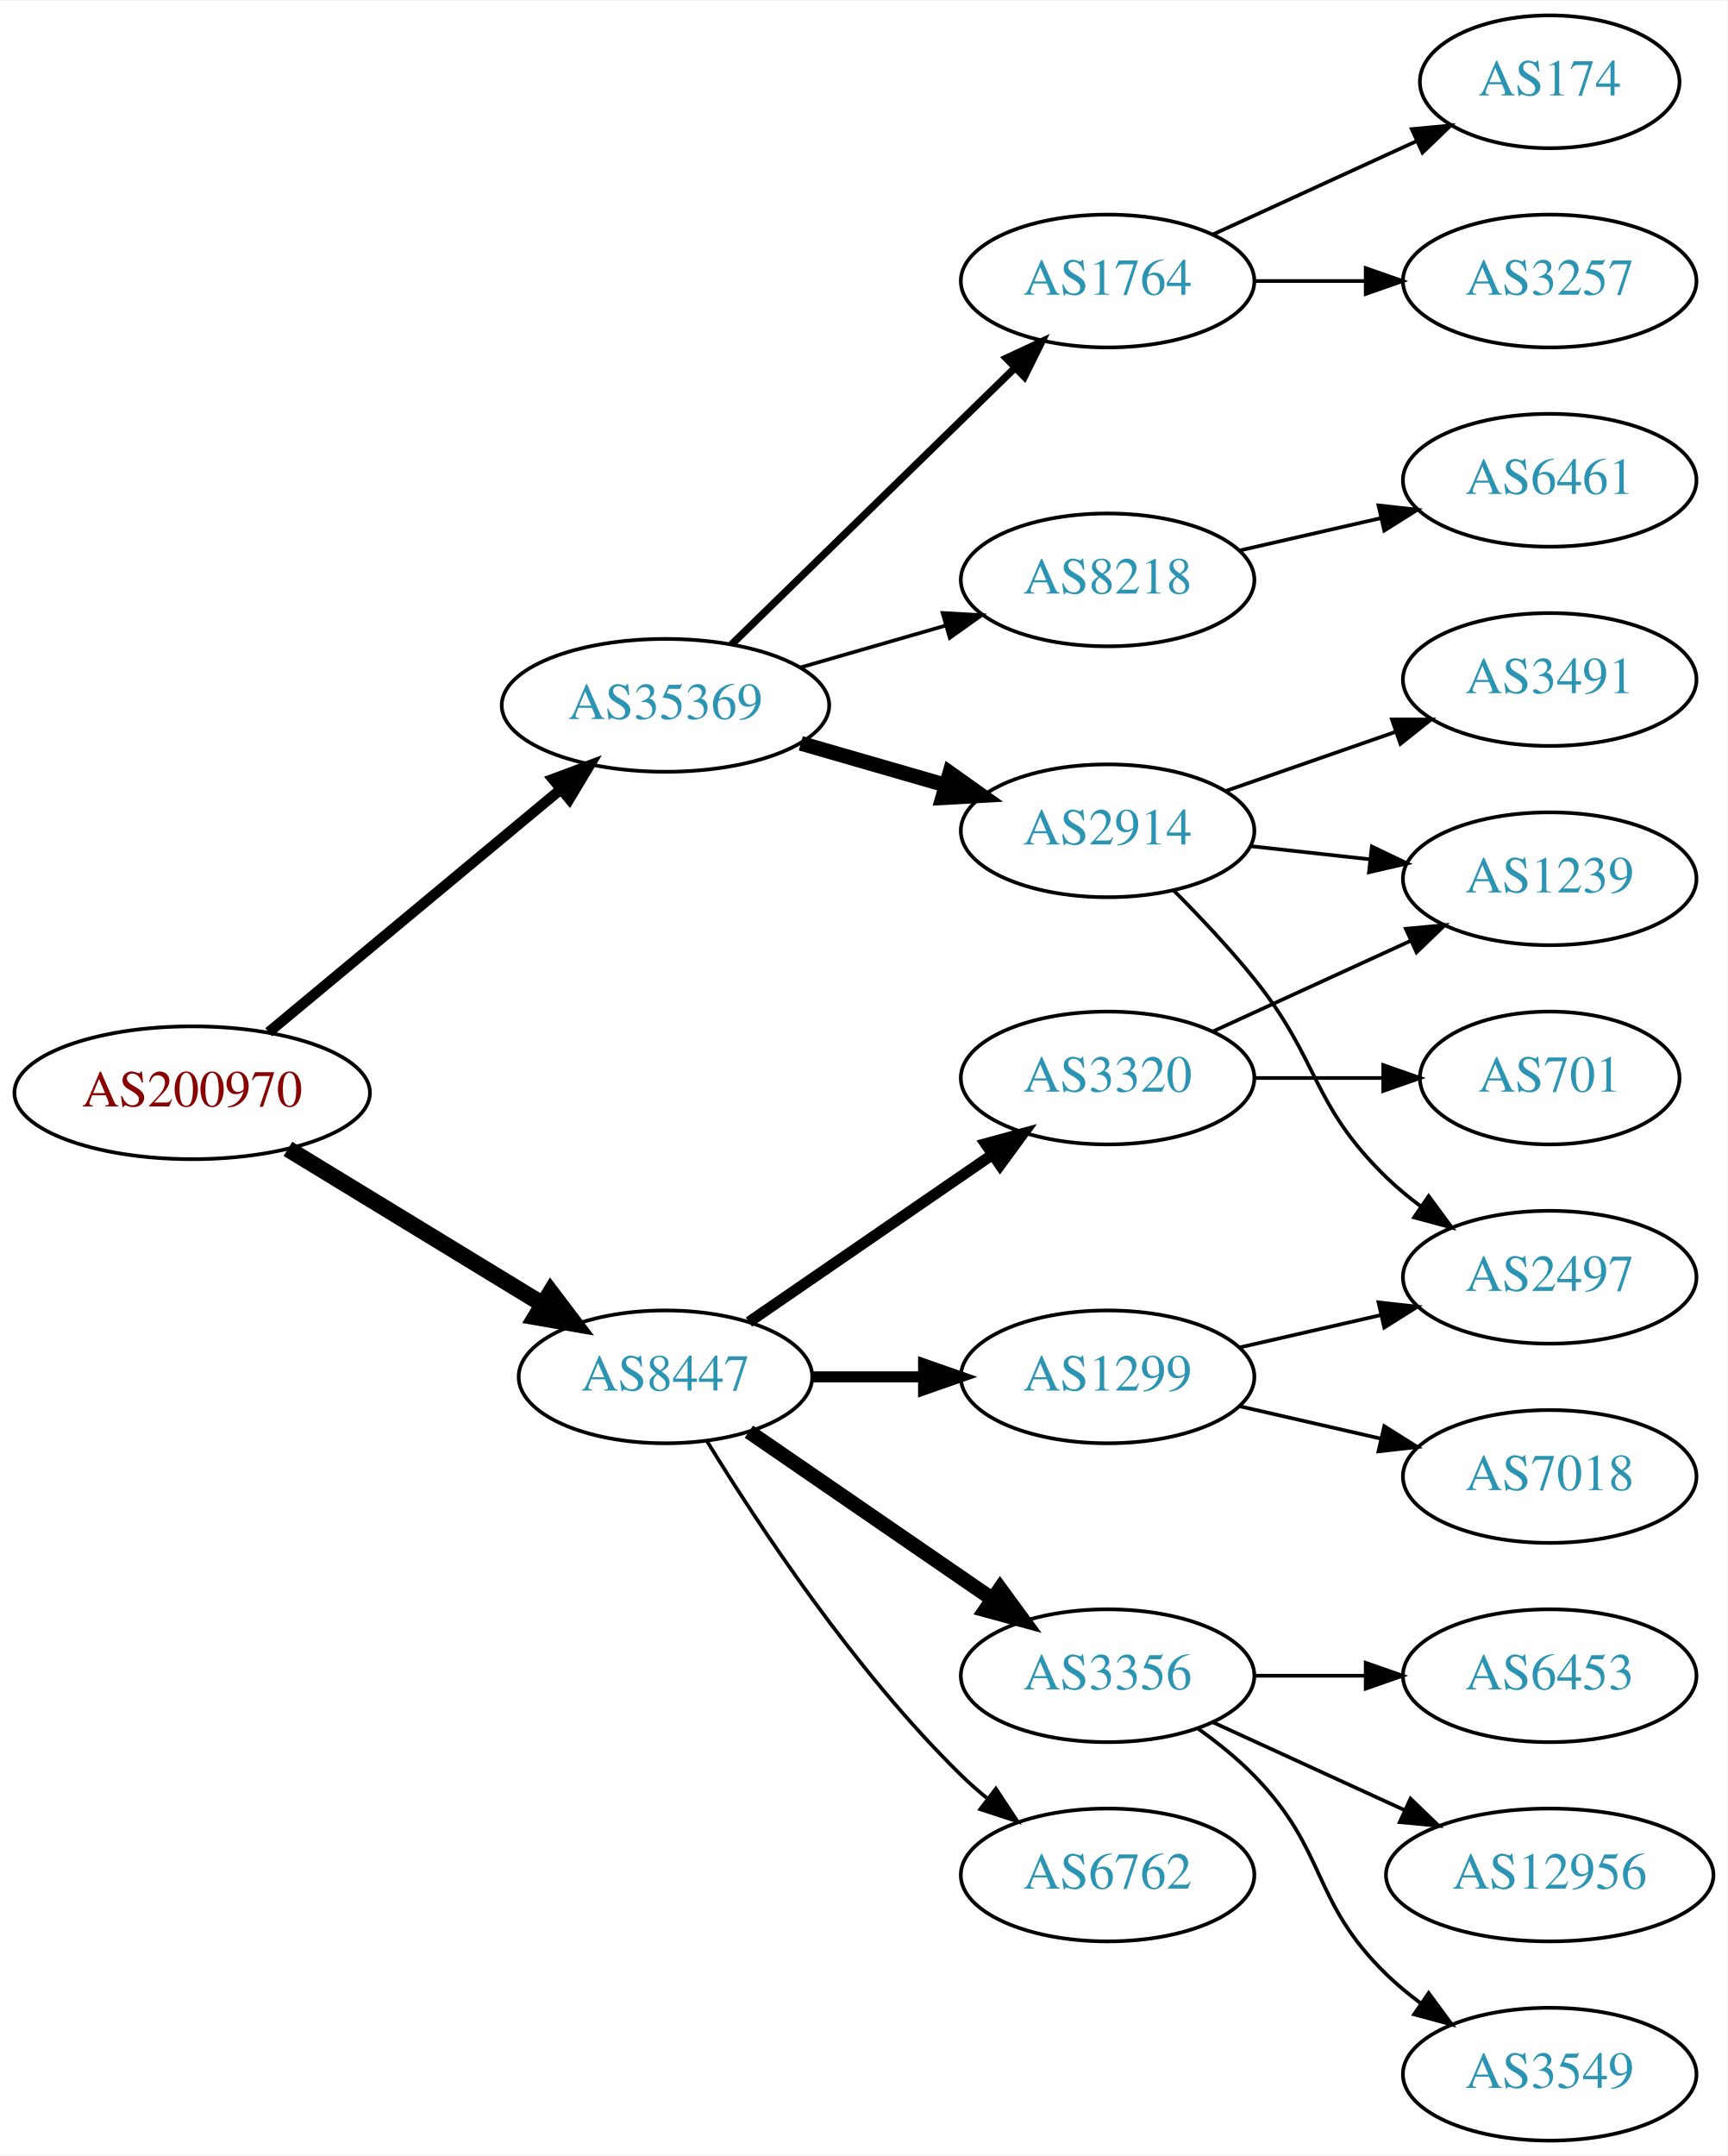
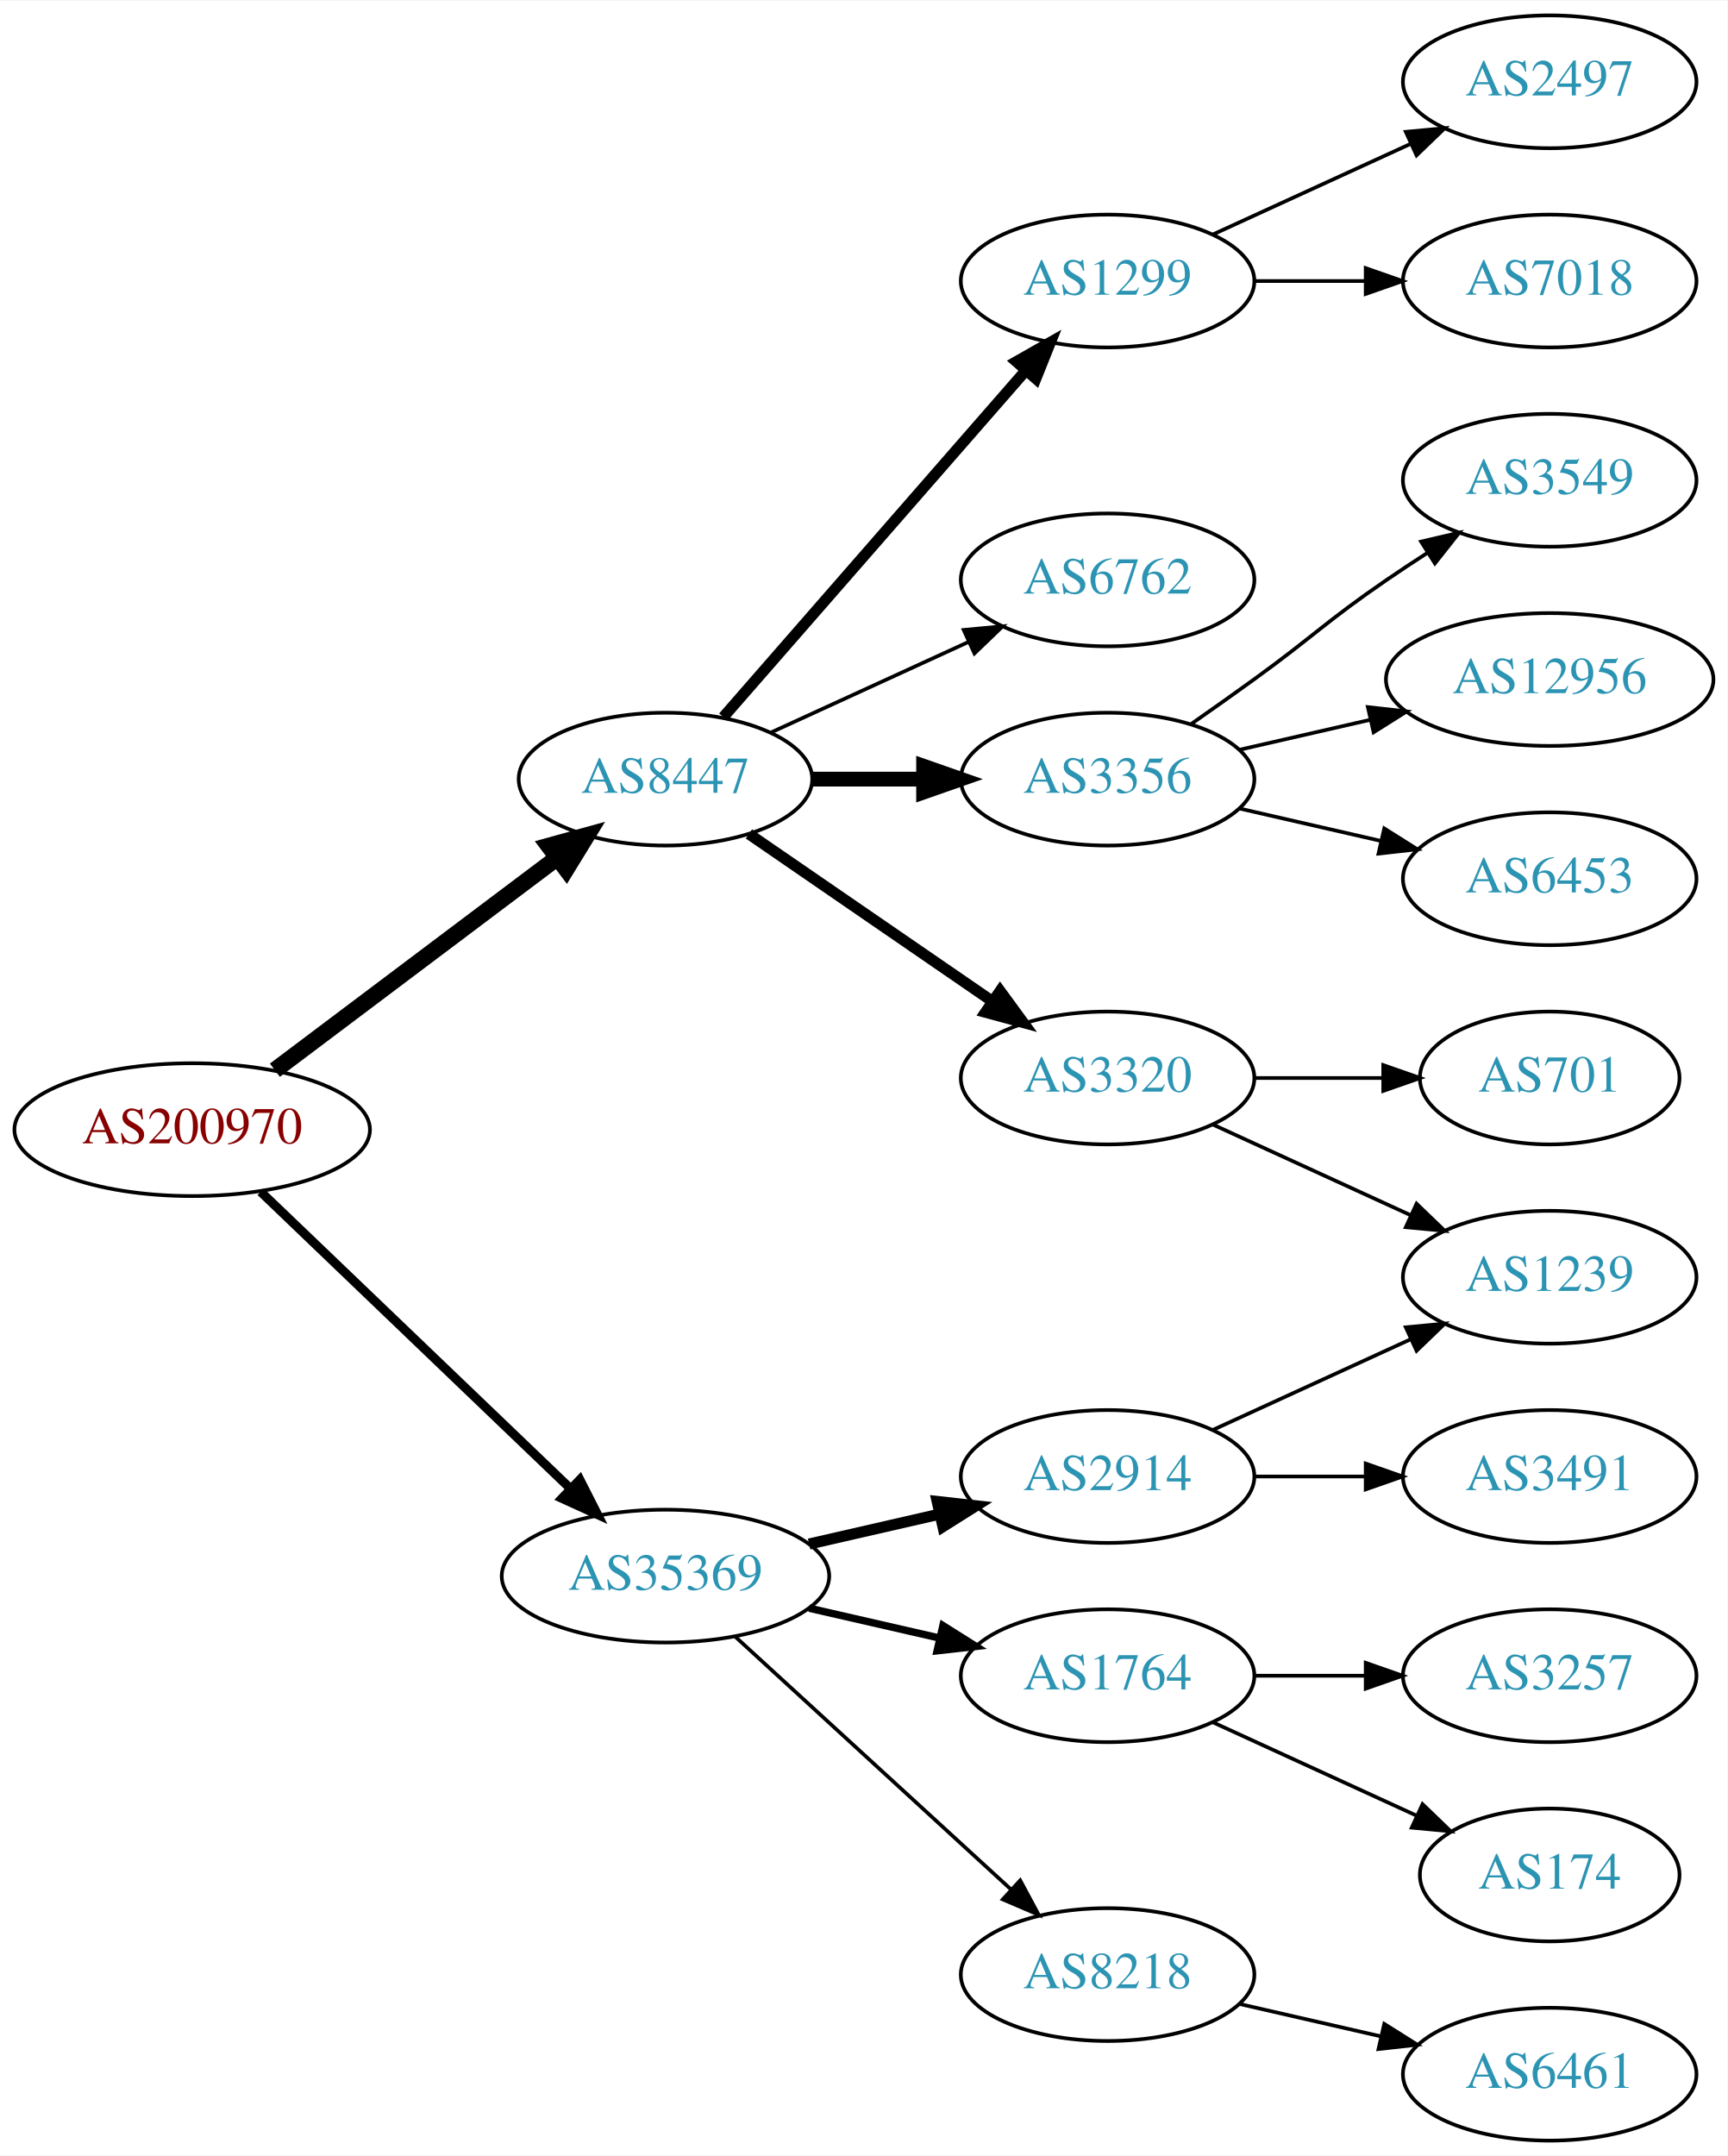
<svg xmlns="http://www.w3.org/2000/svg" xmlns:xlink="http://www.w3.org/1999/xlink" width="468pt" height="584pt" viewBox="0.00 0.00 468.27 584.00">
  <g id="graph0" class="graph" transform="scale(1 1) rotate(0) translate(4 580)">
    <polygon fill="white" stroke="none" points="-4,4 -4,-580 464.269,-580 464.269,4 -4,4" />
    <g id="node1" class="node">
      <g id="a_node1">
        <a xlink:href="/asn/200970" xlink:title="AS200970 ~ Riepert Informationstechnologie OG [AT]">
-           <ellipse fill="#ffffff" stroke="black" cx="48.096" cy="-284" rx="48.192" ry="18" />
-           <text text-anchor="middle" x="48.096" y="-280.3" font-family="Times,serif" font-size="14.00" fill="#880000">AS200970</text>
+           <ellipse fill="#ffffff" stroke="black" cx="48.096" cy="-274" rx="48.192" ry="18" />
+           <text text-anchor="middle" x="48.096" y="-270.3" font-family="Times,serif" font-size="14.00" fill="#880000">AS200970</text>
        </a>
      </g>
    </g>
    <g id="node2" class="node">
      <g id="a_node2">
        <a xlink:href="/asn/8447" xlink:title="AS8447 ~ A1 Telekom Austria AG [AT]">
-           <ellipse fill="#ffffff" stroke="black" cx="176.388" cy="-207" rx="39.794" ry="18" />
-           <text text-anchor="middle" x="176.388" y="-203.3" font-family="Times,serif" font-size="14.00" fill="#2c94b3">AS8447</text>
+           <ellipse fill="#ffffff" stroke="black" cx="176.388" cy="-369" rx="39.794" ry="18" />
+           <text text-anchor="middle" x="176.388" y="-365.3" font-family="Times,serif" font-size="14.00" fill="#2c94b3">AS8447</text>
        </a>
      </g>
    </g>
    <g id="edge1" class="edge">
-       <path fill="none" stroke="black" stroke-width="4.5" d="M74.047,-268.787C93.797,-256.745 121.533,-239.835 142.997,-226.749" />
-       <polygon fill="black" stroke="black" stroke-width="4.5" points="145.281,-229.968 151.77,-221.4 141.182,-223.244 145.281,-229.968" />
+       <path fill="none" stroke="black" stroke-width="4.5" d="M70.519,-290.115C91.579,-305.957 123.845,-330.228 147.023,-347.664" />
+       <polygon fill="black" stroke="black" stroke-width="4.5" points="144.756,-350.885 155.114,-353.75 149.49,-344.592 144.756,-350.885" />
    </g>
    <g id="node3" class="node">
      <g id="a_node3">
        <a xlink:href="/asn/35369" xlink:title="AS35369 ~ LINZAG-TELEKOM-AS [AT]">
-           <ellipse fill="#ffffff" stroke="black" cx="176.388" cy="-389" rx="44.393" ry="18" />
-           <text text-anchor="middle" x="176.388" y="-385.3" font-family="Times,serif" font-size="14.00" fill="#2c94b3">AS35369</text>
+           <ellipse fill="#ffffff" stroke="black" cx="176.388" cy="-153" rx="44.393" ry="18" />
+           <text text-anchor="middle" x="176.388" y="-149.3" font-family="Times,serif" font-size="14.00" fill="#2c94b3">AS35369</text>
        </a>
      </g>
    </g>
    <g id="edge2" class="edge">
-       <path fill="none" stroke="black" stroke-width="2.864" d="M68.829,-300.406C90.052,-318.052 123.958,-346.241 147.812,-366.073" />
-       <polygon fill="black" stroke="black" stroke-width="2.864" points="145.866,-369.007 155.793,-372.709 150.341,-363.624 145.866,-369.007" />
+       <path fill="none" stroke="black" stroke-width="2.455" d="M66.656,-257.175C88.522,-236.225 126.005,-200.314 150.74,-176.614" />
+       <polygon fill="black" stroke="black" stroke-width="2.455" points="153.177,-179.127 157.976,-169.682 148.334,-174.073 153.177,-179.127" />
    </g>
    <g id="node4" class="node">
      <g id="a_node4">
        <a xlink:href="/asn/1299" xlink:title="AS1299 ~ Telia Carrier [EU]">
-           <ellipse fill="#ffffff" stroke="black" cx="296.23" cy="-207" rx="39.794" ry="18" />
-           <text text-anchor="middle" x="296.23" y="-203.3" font-family="Times,serif" font-size="14.00" fill="#2c94b3">AS1299</text>
+           <ellipse fill="#ffffff" stroke="black" cx="296.23" cy="-504" rx="39.794" ry="18" />
+           <text text-anchor="middle" x="296.23" y="-500.3" font-family="Times,serif" font-size="14.00" fill="#2c94b3">AS1299</text>
        </a>
      </g>
    </g>
    <g id="edge3" class="edge">
-       <path fill="none" stroke="black" stroke-width="3" d="M216.3,-207C225.854,-207 236.203,-207 246.166,-207" />
-       <polygon fill="black" stroke="black" stroke-width="3" points="246.358,-210.5 256.358,-207 246.358,-203.5 246.358,-210.5" />
+       <path fill="none" stroke="black" stroke-width="3" d="M192.074,-385.825C212.651,-409.397 250.188,-452.4 273.861,-479.52" />
+       <polygon fill="black" stroke="black" stroke-width="3" points="271.516,-482.155 280.729,-487.387 276.789,-477.552 271.516,-482.155" />
    </g>
    <g id="node5" class="node">
      <g id="a_node5">
+         <a xlink:href="/asn/6762" xlink:title="AS6762 ~ TELECOM ITALIA SPARKLE S.p.A. [IT]">
+           <ellipse fill="#ffffff" stroke="black" cx="296.23" cy="-423" rx="39.794" ry="18" />
+           <text text-anchor="middle" x="296.23" y="-419.3" font-family="Times,serif" font-size="14.00" fill="#2c94b3">AS6762</text>
+         </a>
+       </g>
+     </g>
+     <g id="edge4" class="edge">
+       <path fill="none" stroke="black" d="M205.016,-381.661C220.973,-388.973 241.244,-398.261 258.527,-406.181" />
+       <polygon fill="black" stroke="black" points="257.225,-409.435 267.774,-410.419 260.141,-403.071 257.225,-409.435" />
+     </g>
+     <g id="node6" class="node">
+       <g id="a_node6">
+         <a xlink:href="/asn/3356" xlink:title="AS3356 ~ Level 3 Parent, LLC [US]">
+           <ellipse fill="#ffffff" stroke="black" cx="296.23" cy="-369" rx="39.794" ry="18" />
+           <text text-anchor="middle" x="296.23" y="-365.3" font-family="Times,serif" font-size="14.00" fill="#2c94b3">AS3356</text>
+         </a>
+       </g>
+     </g>
+     <g id="edge5" class="edge">
+       <path fill="none" stroke="black" stroke-width="4" d="M216.3,-369C225.854,-369 236.203,-369 246.166,-369" />
+       <polygon fill="black" stroke="black" stroke-width="4" points="246.358,-372.5 256.358,-369 246.358,-365.5 246.358,-372.5" />
+     </g>
+     <g id="node7" class="node">
+       <g id="a_node7">
        <a xlink:href="/asn/3320" xlink:title="AS3320 ~ DTAG [DE]">
          <ellipse fill="#ffffff" stroke="black" cx="296.23" cy="-288" rx="39.794" ry="18" />
          <text text-anchor="middle" x="296.23" y="-284.3" font-family="Times,serif" font-size="14.00" fill="#2c94b3">AS3320</text>
        </a>
      </g>
    </g>
-     <g id="edge4" class="edge">
-       <path fill="none" stroke="black" stroke-width="3" d="M199.002,-221.857C217.49,-234.565 244.304,-252.995 264.934,-267.175" />
-       <polygon fill="black" stroke="black" stroke-width="3" points="263.13,-270.183 273.354,-272.963 267.096,-264.414 263.13,-270.183" />
-     </g>
-     <g id="node6" class="node">
-       <g id="a_node6">
-         <a xlink:href="/asn/3356" xlink:title="AS3356 ~ Level 3 Parent, LLC [US]">
-           <ellipse fill="#ffffff" stroke="black" cx="296.23" cy="-126" rx="39.794" ry="18" />
-           <text text-anchor="middle" x="296.23" y="-122.3" font-family="Times,serif" font-size="14.00" fill="#2c94b3">AS3356</text>
-         </a>
-       </g>
-     </g>
-     <g id="edge5" class="edge">
-       <path fill="none" stroke="black" stroke-width="4" d="M199.002,-192.143C217.49,-179.435 244.304,-161.005 264.934,-146.825" />
-       <polygon fill="black" stroke="black" stroke-width="4" points="267.096,-149.586 273.354,-141.037 263.13,-143.817 267.096,-149.586" />
-     </g>
-     <g id="node7" class="node">
-       <g id="a_node7">
-         <a xlink:href="/asn/6762" xlink:title="AS6762 ~ TELECOM ITALIA SPARKLE S.p.A. [IT]">
-           <ellipse fill="#ffffff" stroke="black" cx="296.23" cy="-72" rx="39.794" ry="18" />
-           <text text-anchor="middle" x="296.23" y="-68.3" font-family="Times,serif" font-size="14.00" fill="#2c94b3">AS6762</text>
-         </a>
-       </g>
-     </g>
    <g id="edge6" class="edge">
-       <path fill="none" stroke="black" d="M187.653,-189.56C201.462,-167.009 227.651,-127.278 256.584,-99 258.724,-96.908 261.041,-94.863 263.441,-92.894" />
-       <polygon fill="black" stroke="black" points="265.951,-95.382 271.782,-86.536 261.708,-89.815 265.951,-95.382" />
+       <path fill="none" stroke="black" stroke-width="3" d="M199.002,-354.143C217.49,-341.435 244.304,-323.005 264.934,-308.825" />
+       <polygon fill="black" stroke="black" stroke-width="3" points="267.096,-311.586 273.354,-303.037 263.13,-305.817 267.096,-311.586" />
    </g>
    <g id="node15" class="node">
      <g id="a_node15">
        <a xlink:href="/asn/2914" xlink:title="AS2914 ~ NTT America, Inc. [US]">
-           <ellipse fill="#ffffff" stroke="black" cx="296.23" cy="-355" rx="39.794" ry="18" />
-           <text text-anchor="middle" x="296.23" y="-351.3" font-family="Times,serif" font-size="14.00" fill="#2c94b3">AS2914</text>
+           <ellipse fill="#ffffff" stroke="black" cx="296.23" cy="-180" rx="39.794" ry="18" />
+           <text text-anchor="middle" x="296.23" y="-176.3" font-family="Times,serif" font-size="14.00" fill="#2c94b3">AS2914</text>
        </a>
      </g>
    </g>
    <g id="edge14" class="edge">
-       <path fill="none" stroke="black" stroke-width="4" d="M213.064,-378.707C225.48,-375.124 239.536,-371.069 252.466,-367.338" />
-       <polygon fill="black" stroke="black" stroke-width="4" points="253.452,-370.697 262.09,-364.562 251.511,-363.971 253.452,-370.697" />
+       <path fill="none" stroke="black" stroke-width="3" d="M215.322,-161.692C226.563,-164.267 238.976,-167.111 250.599,-169.774" />
+       <polygon fill="black" stroke="black" stroke-width="3" points="250.031,-173.235 260.56,-172.057 251.595,-166.412 250.031,-173.235" />
    </g>
    <g id="node16" class="node">
      <g id="a_node16">
-         <a xlink:href="/asn/8218" xlink:title="AS8218 ~ legacy Neotelecoms [FR]">
-           <ellipse fill="#ffffff" stroke="black" cx="296.23" cy="-423" rx="39.794" ry="18" />
-           <text text-anchor="middle" x="296.23" y="-419.3" font-family="Times,serif" font-size="14.00" fill="#2c94b3">AS8218</text>
+         <a xlink:href="/asn/1764" xlink:title="AS1764 ~ NEXTLAYER-AS [AT]">
+           <ellipse fill="#ffffff" stroke="black" cx="296.23" cy="-126" rx="39.794" ry="18" />
+           <text text-anchor="middle" x="296.23" y="-122.3" font-family="Times,serif" font-size="14.00" fill="#2c94b3">AS1764</text>
        </a>
      </g>
    </g>
    <g id="edge15" class="edge">
-       <path fill="none" stroke="black" d="M213.064,-399.293C225.48,-402.876 239.536,-406.931 252.466,-410.662" />
-       <polygon fill="black" stroke="black" points="251.511,-414.029 262.09,-413.438 253.452,-407.303 251.511,-414.029" />
+       <path fill="none" stroke="black" stroke-width="2" d="M215.322,-144.308C226.563,-141.733 238.976,-138.889 250.599,-136.226" />
+       <polygon fill="black" stroke="black" stroke-width="2" points="251.595,-139.588 260.56,-133.943 250.031,-132.765 251.595,-139.588" />
    </g>
    <g id="node17" class="node">
      <g id="a_node17">
-         <a xlink:href="/asn/1764" xlink:title="AS1764 ~ NEXTLAYER-AS [AT]">
-           <ellipse fill="#ffffff" stroke="black" cx="296.23" cy="-504" rx="39.794" ry="18" />
-           <text text-anchor="middle" x="296.23" y="-500.3" font-family="Times,serif" font-size="14.00" fill="#2c94b3">AS1764</text>
+         <a xlink:href="/asn/8218" xlink:title="AS8218 ~ legacy Neotelecoms [FR]">
+           <ellipse fill="#ffffff" stroke="black" cx="296.23" cy="-45" rx="39.794" ry="18" />
+           <text text-anchor="middle" x="296.23" y="-41.3" font-family="Times,serif" font-size="14.00" fill="#2c94b3">AS8218</text>
        </a>
      </g>
    </g>
    <g id="edge16" class="edge">
-       <path fill="none" stroke="black" stroke-width="2" d="M194.272,-405.477C214.398,-425.118 248.179,-458.084 271.068,-480.421" />
-       <polygon fill="black" stroke="black" stroke-width="2" points="268.776,-483.075 278.377,-487.554 273.665,-478.065 268.776,-483.075" />
+       <path fill="none" stroke="black" d="M195.285,-136.597C215.214,-118.333 247.571,-88.678 270.048,-68.079" />
+       <polygon fill="black" stroke="black" points="272.543,-70.54 277.55,-61.203 267.813,-65.38 272.543,-70.54" />
+     </g>
+     <g id="node11" class="node">
+       <g id="a_node11">
+         <a xlink:href="/asn/2497" xlink:title="AS2497 ~ Internet Initiative Japan Inc. [JP]">
+           <ellipse fill="#ffffff" stroke="black" cx="416.073" cy="-558" rx="39.794" ry="18" />
+           <text text-anchor="middle" x="416.073" y="-554.3" font-family="Times,serif" font-size="14.00" fill="#2c94b3">AS2497</text>
+         </a>
+       </g>
+     </g>
+     <g id="edge10" class="edge">
+       <path fill="none" stroke="black" d="M324.859,-516.661C340.816,-523.973 361.087,-533.261 378.369,-541.181" />
+       <polygon fill="black" stroke="black" points="377.068,-544.435 387.617,-545.419 379.984,-538.071 377.068,-544.435" />
+     </g>
+     <g id="node12" class="node">
+       <g id="a_node12">
+         <a xlink:href="/asn/7018" xlink:title="AS7018 ~ AT&amp;T Services, Inc. [US]">
+           <ellipse fill="#ffffff" stroke="black" cx="416.073" cy="-504" rx="39.794" ry="18" />
+           <text text-anchor="middle" x="416.073" y="-500.3" font-family="Times,serif" font-size="14.00" fill="#2c94b3">AS7018</text>
+         </a>
+       </g>
+     </g>
+     <g id="edge11" class="edge">
+       <path fill="none" stroke="black" d="M336.143,-504C345.696,-504 356.046,-504 366.008,-504" />
+       <polygon fill="black" stroke="black" points="366.201,-507.5 376.201,-504 366.201,-500.5 366.201,-507.5" />
    </g>
    <g id="node8" class="node">
      <g id="a_node8">
-         <a xlink:href="/asn/7018" xlink:title="AS7018 ~ AT&amp;T Services, Inc. [US]">
-           <ellipse fill="#ffffff" stroke="black" cx="416.073" cy="-180" rx="39.794" ry="18" />
-           <text text-anchor="middle" x="416.073" y="-176.3" font-family="Times,serif" font-size="14.00" fill="#2c94b3">AS7018</text>
+         <a xlink:href="/asn/3549" xlink:title="AS3549 ~ Level 3 Parent, LLC [US]">
+           <ellipse fill="#ffffff" stroke="black" cx="416.073" cy="-450" rx="39.794" ry="18" />
+           <text text-anchor="middle" x="416.073" y="-446.3" font-family="Times,serif" font-size="14.00" fill="#2c94b3">AS3549</text>
        </a>
      </g>
    </g>
    <g id="edge7" class="edge">
-       <path fill="none" stroke="black" d="M331.949,-199.045C343.949,-196.296 357.57,-193.175 370.263,-190.267" />
-       <polygon fill="black" stroke="black" points="371.229,-193.636 380.194,-187.991 369.665,-186.813 371.229,-193.636" />
+       <path fill="none" stroke="black" d="M318.987,-384.009C324.522,-387.879 330.44,-392.064 335.877,-396 352.076,-407.729 355.382,-411.689 371.877,-423 375.405,-425.419 379.142,-427.889 382.884,-430.302" />
+       <polygon fill="black" stroke="black" points="381.205,-433.382 391.524,-435.784 384.955,-427.472 381.205,-433.382" />
    </g>
    <g id="node9" class="node">
      <g id="a_node9">
-         <a xlink:href="/asn/2497" xlink:title="AS2497 ~ Internet Initiative Japan Inc. [JP]">
-           <ellipse fill="#ffffff" stroke="black" cx="416.073" cy="-234" rx="39.794" ry="18" />
-           <text text-anchor="middle" x="416.073" y="-230.3" font-family="Times,serif" font-size="14.00" fill="#2c94b3">AS2497</text>
+         <a xlink:href="/asn/12956" xlink:title="AS12956 ~ TELXIUS [ES]">
+           <ellipse fill="#ffffff" stroke="black" cx="416.073" cy="-396" rx="44.393" ry="18" />
+           <text text-anchor="middle" x="416.073" y="-392.3" font-family="Times,serif" font-size="14.00" fill="#2c94b3">AS12956</text>
        </a>
      </g>
    </g>
    <g id="edge8" class="edge">
-       <path fill="none" stroke="black" d="M331.949,-214.955C343.949,-217.704 357.57,-220.825 370.263,-223.733" />
-       <polygon fill="black" stroke="black" points="369.665,-227.187 380.194,-226.009 371.229,-220.364 369.665,-227.187" />
+       <path fill="none" stroke="black" d="M331.949,-376.955C343.088,-379.507 355.623,-382.379 367.516,-385.104" />
+       <polygon fill="black" stroke="black" points="366.781,-388.526 377.31,-387.348 368.345,-381.703 366.781,-388.526" />
    </g>
    <g id="node10" class="node">
      <g id="a_node10">
+         <a xlink:href="/asn/6453" xlink:title="AS6453 ~ TATA COMMUNICATIONS (AMERICA) INC [US]">
+           <ellipse fill="#ffffff" stroke="black" cx="416.073" cy="-342" rx="39.794" ry="18" />
+           <text text-anchor="middle" x="416.073" y="-338.3" font-family="Times,serif" font-size="14.00" fill="#2c94b3">AS6453</text>
+         </a>
+       </g>
+     </g>
+     <g id="edge9" class="edge">
+       <path fill="none" stroke="black" d="M331.949,-361.045C343.949,-358.296 357.57,-355.175 370.263,-352.267" />
+       <polygon fill="black" stroke="black" points="371.229,-355.636 380.194,-349.991 369.665,-348.813 371.229,-355.636" />
+     </g>
+     <g id="node13" class="node">
+       <g id="a_node13">
+         <a xlink:href="/asn/1239" xlink:title="AS1239 ~ Sprint [US]">
+           <ellipse fill="#ffffff" stroke="black" cx="416.073" cy="-234" rx="39.794" ry="18" />
+           <text text-anchor="middle" x="416.073" y="-230.3" font-family="Times,serif" font-size="14.00" fill="#2c94b3">AS1239</text>
+         </a>
+       </g>
+     </g>
+     <g id="edge12" class="edge">
+       <path fill="none" stroke="black" d="M324.859,-275.339C340.816,-268.027 361.087,-258.739 378.369,-250.819" />
+       <polygon fill="black" stroke="black" points="379.984,-253.929 387.617,-246.581 377.068,-247.565 379.984,-253.929" />
+     </g>
+     <g id="node14" class="node">
+       <g id="a_node14">
        <a xlink:href="/asn/701" xlink:title="AS701 ~ UUNET [US]">
          <ellipse fill="#ffffff" stroke="black" cx="416.073" cy="-288" rx="35.194" ry="18" />
          <text text-anchor="middle" x="416.073" y="-284.3" font-family="Times,serif" font-size="14.00" fill="#2c94b3">AS701</text>
        </a>
      </g>
    </g>
-     <g id="edge9" class="edge">
+     <g id="edge13" class="edge">
      <path fill="none" stroke="black" d="M336.143,-288C347.23,-288 359.389,-288 370.771,-288" />
      <polygon fill="black" stroke="black" points="370.953,-291.5 380.953,-288 370.953,-284.5 370.953,-291.5" />
    </g>
-     <g id="node11" class="node">
-       <g id="a_node11">
-         <a xlink:href="/asn/1239" xlink:title="AS1239 ~ Sprint [US]">
-           <ellipse fill="#ffffff" stroke="black" cx="416.073" cy="-342" rx="39.794" ry="18" />
-           <text text-anchor="middle" x="416.073" y="-338.3" font-family="Times,serif" font-size="14.00" fill="#2c94b3">AS1239</text>
-         </a>
-       </g>
-     </g>
-     <g id="edge10" class="edge">
-       <path fill="none" stroke="black" d="M324.859,-300.661C340.816,-307.973 361.087,-317.261 378.369,-325.181" />
-       <polygon fill="black" stroke="black" points="377.068,-328.435 387.617,-329.419 379.984,-322.071 377.068,-328.435" />
-     </g>
-     <g id="node12" class="node">
-       <g id="a_node12">
-         <a xlink:href="/asn/6453" xlink:title="AS6453 ~ TATA COMMUNICATIONS (AMERICA) INC [US]">
-           <ellipse fill="#ffffff" stroke="black" cx="416.073" cy="-126" rx="39.794" ry="18" />
-           <text text-anchor="middle" x="416.073" y="-122.3" font-family="Times,serif" font-size="14.00" fill="#2c94b3">AS6453</text>
-         </a>
-       </g>
-     </g>
-     <g id="edge11" class="edge">
-       <path fill="none" stroke="black" d="M336.143,-126C345.696,-126 356.046,-126 366.008,-126" />
-       <polygon fill="black" stroke="black" points="366.201,-129.5 376.201,-126 366.201,-122.5 366.201,-129.5" />
-     </g>
-     <g id="node13" class="node">
-       <g id="a_node13">
-         <a xlink:href="/asn/12956" xlink:title="AS12956 ~ TELXIUS [ES]">
-           <ellipse fill="#ffffff" stroke="black" cx="416.073" cy="-72" rx="44.393" ry="18" />
-           <text text-anchor="middle" x="416.073" y="-68.3" font-family="Times,serif" font-size="14.00" fill="#2c94b3">AS12956</text>
-         </a>
-       </g>
-     </g>
-     <g id="edge12" class="edge">
-       <path fill="none" stroke="black" d="M324.859,-113.339C340.357,-106.238 359.923,-97.272 376.87,-89.506" />
-       <polygon fill="black" stroke="black" points="378.34,-92.683 385.973,-85.335 375.424,-86.319 378.34,-92.683" />
-     </g>
-     <g id="node14" class="node">
-       <g id="a_node14">
-         <a xlink:href="/asn/3549" xlink:title="AS3549 ~ Level 3 Parent, LLC [US]">
-           <ellipse fill="#ffffff" stroke="black" cx="416.073" cy="-18" rx="39.794" ry="18" />
-           <text text-anchor="middle" x="416.073" y="-14.3" font-family="Times,serif" font-size="14.00" fill="#2c94b3">AS3549</text>
-         </a>
-       </g>
-     </g>
-     <g id="edge13" class="edge">
-       <path fill="none" stroke="black" d="M320.824,-111.611C326.08,-107.852 331.412,-103.563 335.877,-99 356.049,-78.383 351.183,-65.094 371.877,-45 374.722,-42.237 377.896,-39.614 381.196,-37.166" />
-       <polygon fill="black" stroke="black" points="383.261,-39.993 389.544,-31.462 379.312,-34.214 383.261,-39.993" />
-     </g>
-     <g id="edge19" class="edge">
-       <path fill="none" stroke="black" d="M314.101,-338.881C321.141,-331.82 329.213,-323.272 335.877,-315 353.971,-292.537 351.183,-281.094 371.877,-261 374.722,-258.237 377.896,-255.614 381.196,-253.166" />
-       <polygon fill="black" stroke="black" points="383.261,-255.994 389.544,-247.462 379.312,-250.214 383.261,-255.994" />
-     </g>
-     <g id="edge18" class="edge">
-       <path fill="none" stroke="black" d="M334.84,-350.851C345.151,-349.713 356.469,-348.465 367.269,-347.274" />
-       <polygon fill="black" stroke="black" points="367.86,-350.73 377.416,-346.154 367.092,-343.772 367.86,-350.73" />
+     <g id="edge17" class="edge">
+       <path fill="none" stroke="black" d="M324.859,-192.661C340.816,-199.973 361.087,-209.261 378.369,-217.181" />
+       <polygon fill="black" stroke="black" points="377.068,-220.435 387.617,-221.419 379.984,-214.071 377.068,-220.435" />
    </g>
    <g id="node18" class="node">
      <g id="a_node18">
        <a xlink:href="/asn/3491" xlink:title="AS3491 ~ PCCW Global, Inc. [US]">
-           <ellipse fill="#ffffff" stroke="black" cx="416.073" cy="-396" rx="39.794" ry="18" />
-           <text text-anchor="middle" x="416.073" y="-392.3" font-family="Times,serif" font-size="14.00" fill="#2c94b3">AS3491</text>
-         </a>
-       </g>
-     </g>
-     <g id="edge17" class="edge">
-       <path fill="none" stroke="black" d="M328.192,-365.772C342.289,-370.677 359.165,-376.548 374.278,-381.807" />
-       <polygon fill="black" stroke="black" points="373.314,-385.177 383.909,-385.157 375.614,-378.566 373.314,-385.177" />
+           <ellipse fill="#ffffff" stroke="black" cx="416.073" cy="-180" rx="39.794" ry="18" />
+           <text text-anchor="middle" x="416.073" y="-176.3" font-family="Times,serif" font-size="14.00" fill="#2c94b3">AS3491</text>
+         </a>
+       </g>
+     </g>
+     <g id="edge18" class="edge">
+       <path fill="none" stroke="black" d="M336.143,-180C345.696,-180 356.046,-180 366.008,-180" />
+       <polygon fill="black" stroke="black" points="366.201,-183.5 376.201,-180 366.201,-176.5 366.201,-183.5" />
    </g>
    <g id="node19" class="node">
      <g id="a_node19">
-         <a xlink:href="/asn/6461" xlink:title="AS6461 ~ Zayo Bandwidth [US]">
-           <ellipse fill="#ffffff" stroke="black" cx="416.073" cy="-450" rx="39.794" ry="18" />
-           <text text-anchor="middle" x="416.073" y="-446.3" font-family="Times,serif" font-size="14.00" fill="#2c94b3">AS6461</text>
-         </a>
-       </g>
-     </g>
-     <g id="edge20" class="edge">
-       <path fill="none" stroke="black" d="M331.949,-430.955C343.949,-433.704 357.57,-436.825 370.263,-439.733" />
-       <polygon fill="black" stroke="black" points="369.665,-443.187 380.194,-442.009 371.229,-436.364 369.665,-443.187" />
+         <a xlink:href="/asn/3257" xlink:title="AS3257 ~ GTT [DE]">
+           <ellipse fill="#ffffff" stroke="black" cx="416.073" cy="-126" rx="39.794" ry="18" />
+           <text text-anchor="middle" x="416.073" y="-122.3" font-family="Times,serif" font-size="14.00" fill="#2c94b3">AS3257</text>
+         </a>
+       </g>
+     </g>
+     <g id="edge19" class="edge">
+       <path fill="none" stroke="black" d="M336.143,-126C345.696,-126 356.046,-126 366.008,-126" />
+       <polygon fill="black" stroke="black" points="366.201,-129.5 376.201,-126 366.201,-122.5 366.201,-129.5" />
    </g>
    <g id="node20" class="node">
      <g id="a_node20">
-         <a xlink:href="/asn/3257" xlink:title="AS3257 ~ GTT [DE]">
-           <ellipse fill="#ffffff" stroke="black" cx="416.073" cy="-504" rx="39.794" ry="18" />
-           <text text-anchor="middle" x="416.073" y="-500.3" font-family="Times,serif" font-size="14.00" fill="#2c94b3">AS3257</text>
-         </a>
-       </g>
-     </g>
-     <g id="edge21" class="edge">
-       <path fill="none" stroke="black" d="M336.143,-504C345.696,-504 356.046,-504 366.008,-504" />
-       <polygon fill="black" stroke="black" points="366.201,-507.5 376.201,-504 366.201,-500.5 366.201,-507.5" />
+         <a xlink:href="/asn/174" xlink:title="AS174 ~ Cogent Communications [US]">
+           <ellipse fill="#ffffff" stroke="black" cx="416.073" cy="-72" rx="35.194" ry="18" />
+           <text text-anchor="middle" x="416.073" y="-68.3" font-family="Times,serif" font-size="14.00" fill="#2c94b3">AS174</text>
+         </a>
+       </g>
+     </g>
+     <g id="edge20" class="edge">
+       <path fill="none" stroke="black" d="M324.859,-113.339C341.275,-105.817 362.257,-96.202 379.854,-88.139" />
+       <polygon fill="black" stroke="black" points="381.598,-91.189 389.231,-83.842 378.682,-84.826 381.598,-91.189" />
    </g>
    <g id="node21" class="node">
      <g id="a_node21">
-         <a xlink:href="/asn/174" xlink:title="AS174 ~ Cogent Communications [US]">
-           <ellipse fill="#ffffff" stroke="black" cx="416.073" cy="-558" rx="35.194" ry="18" />
-           <text text-anchor="middle" x="416.073" y="-554.3" font-family="Times,serif" font-size="14.00" fill="#2c94b3">AS174</text>
-         </a>
-       </g>
-     </g>
-     <g id="edge22" class="edge">
-       <path fill="none" stroke="black" d="M324.859,-516.661C341.275,-524.183 362.257,-533.798 379.854,-541.861" />
-       <polygon fill="black" stroke="black" points="378.682,-545.174 389.231,-546.158 381.598,-538.811 378.682,-545.174" />
+         <a xlink:href="/asn/6461" xlink:title="AS6461 ~ Zayo Bandwidth [US]">
+           <ellipse fill="#ffffff" stroke="black" cx="416.073" cy="-18" rx="39.794" ry="18" />
+           <text text-anchor="middle" x="416.073" y="-14.3" font-family="Times,serif" font-size="14.00" fill="#2c94b3">AS6461</text>
+         </a>
+       </g>
+     </g>
+     <g id="edge21" class="edge">
+       <path fill="none" stroke="black" d="M331.949,-37.045C343.949,-34.296 357.57,-31.175 370.263,-28.267" />
+       <polygon fill="black" stroke="black" points="371.229,-31.636 380.194,-25.991 369.665,-24.813 371.229,-31.636" />
    </g>
  </g>
</svg>
